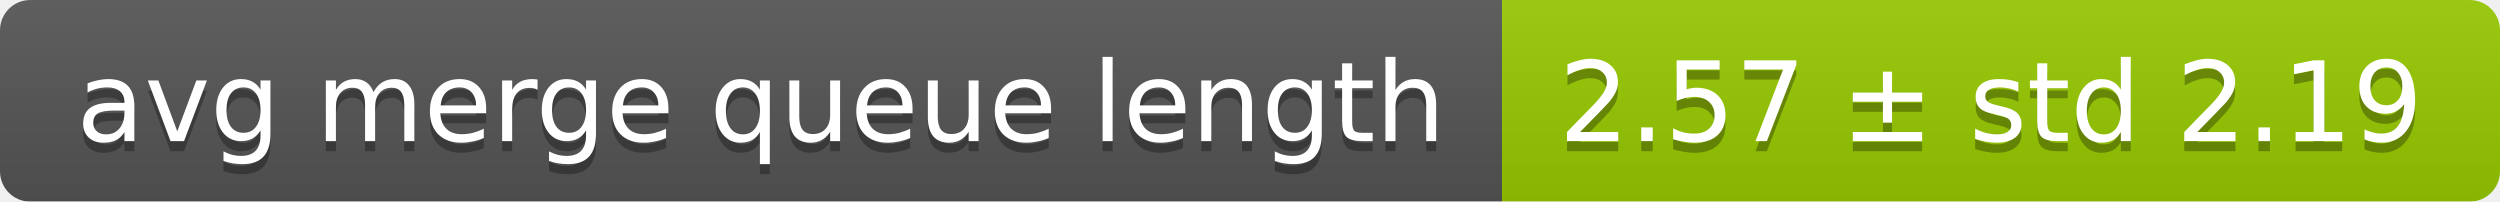
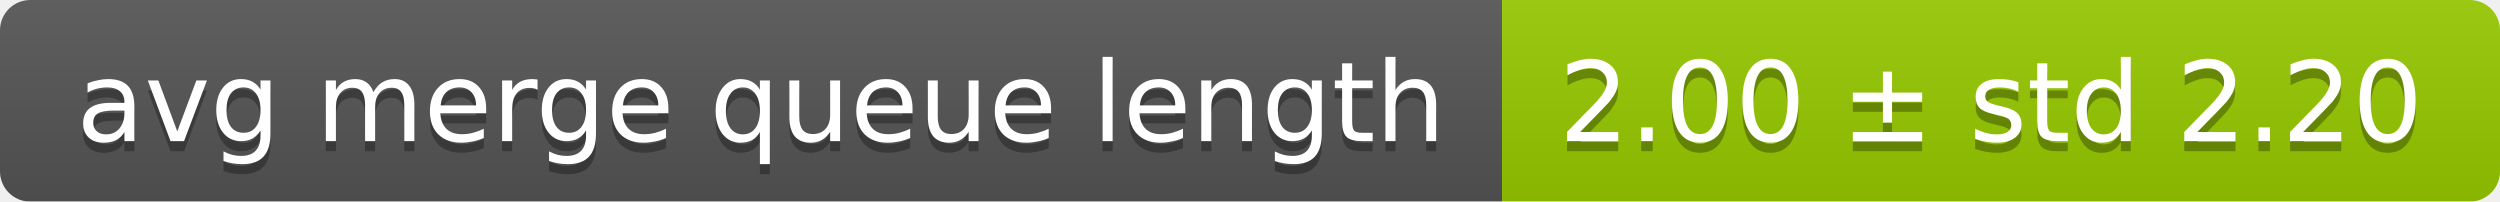
<svg xmlns="http://www.w3.org/2000/svg" width="248" height="20">
  <linearGradient id="smooth" x2="0" y2="100%">
    <stop offset="0" stop-color="#bbb" stop-opacity=".1" />
    <stop offset="1" stop-opacity=".1" />
  </linearGradient>
  <mask id="round">
    <rect width="248" height="20" rx="3" fill="#fff" />
  </mask>
  <g mask="url(#round)">
    <rect width="149" height="20" fill="#555" />
    <rect x="149" width="99" height="20" fill="#97ca00" />
    <rect width="248" height="20" fill="url(#smooth)" />
  </g>
  <g fill="#fff" text-anchor="middle" font-family="DejaVu Sans,Verdana,Geneva,sans-serif" font-size="11">
    <text x="75.5" y="15" fill="#010101" fill-opacity=".3">avg merge queue length</text>
    <text x="75.5" y="14">avg merge queue length</text>
-     <text x="197.5" y="15" fill="#010101" fill-opacity=".3">2.57 ± std 2.19</text>
-     <text x="197.5" y="14">2.57 ± std 2.19</text>
+     <text x="197.5" y="15" fill="#010101" fill-opacity=".3">2.00 ± std 2.20</text>
+     <text x="197.5" y="14">2.00 ± std 2.20</text>
  </g>
</svg>
